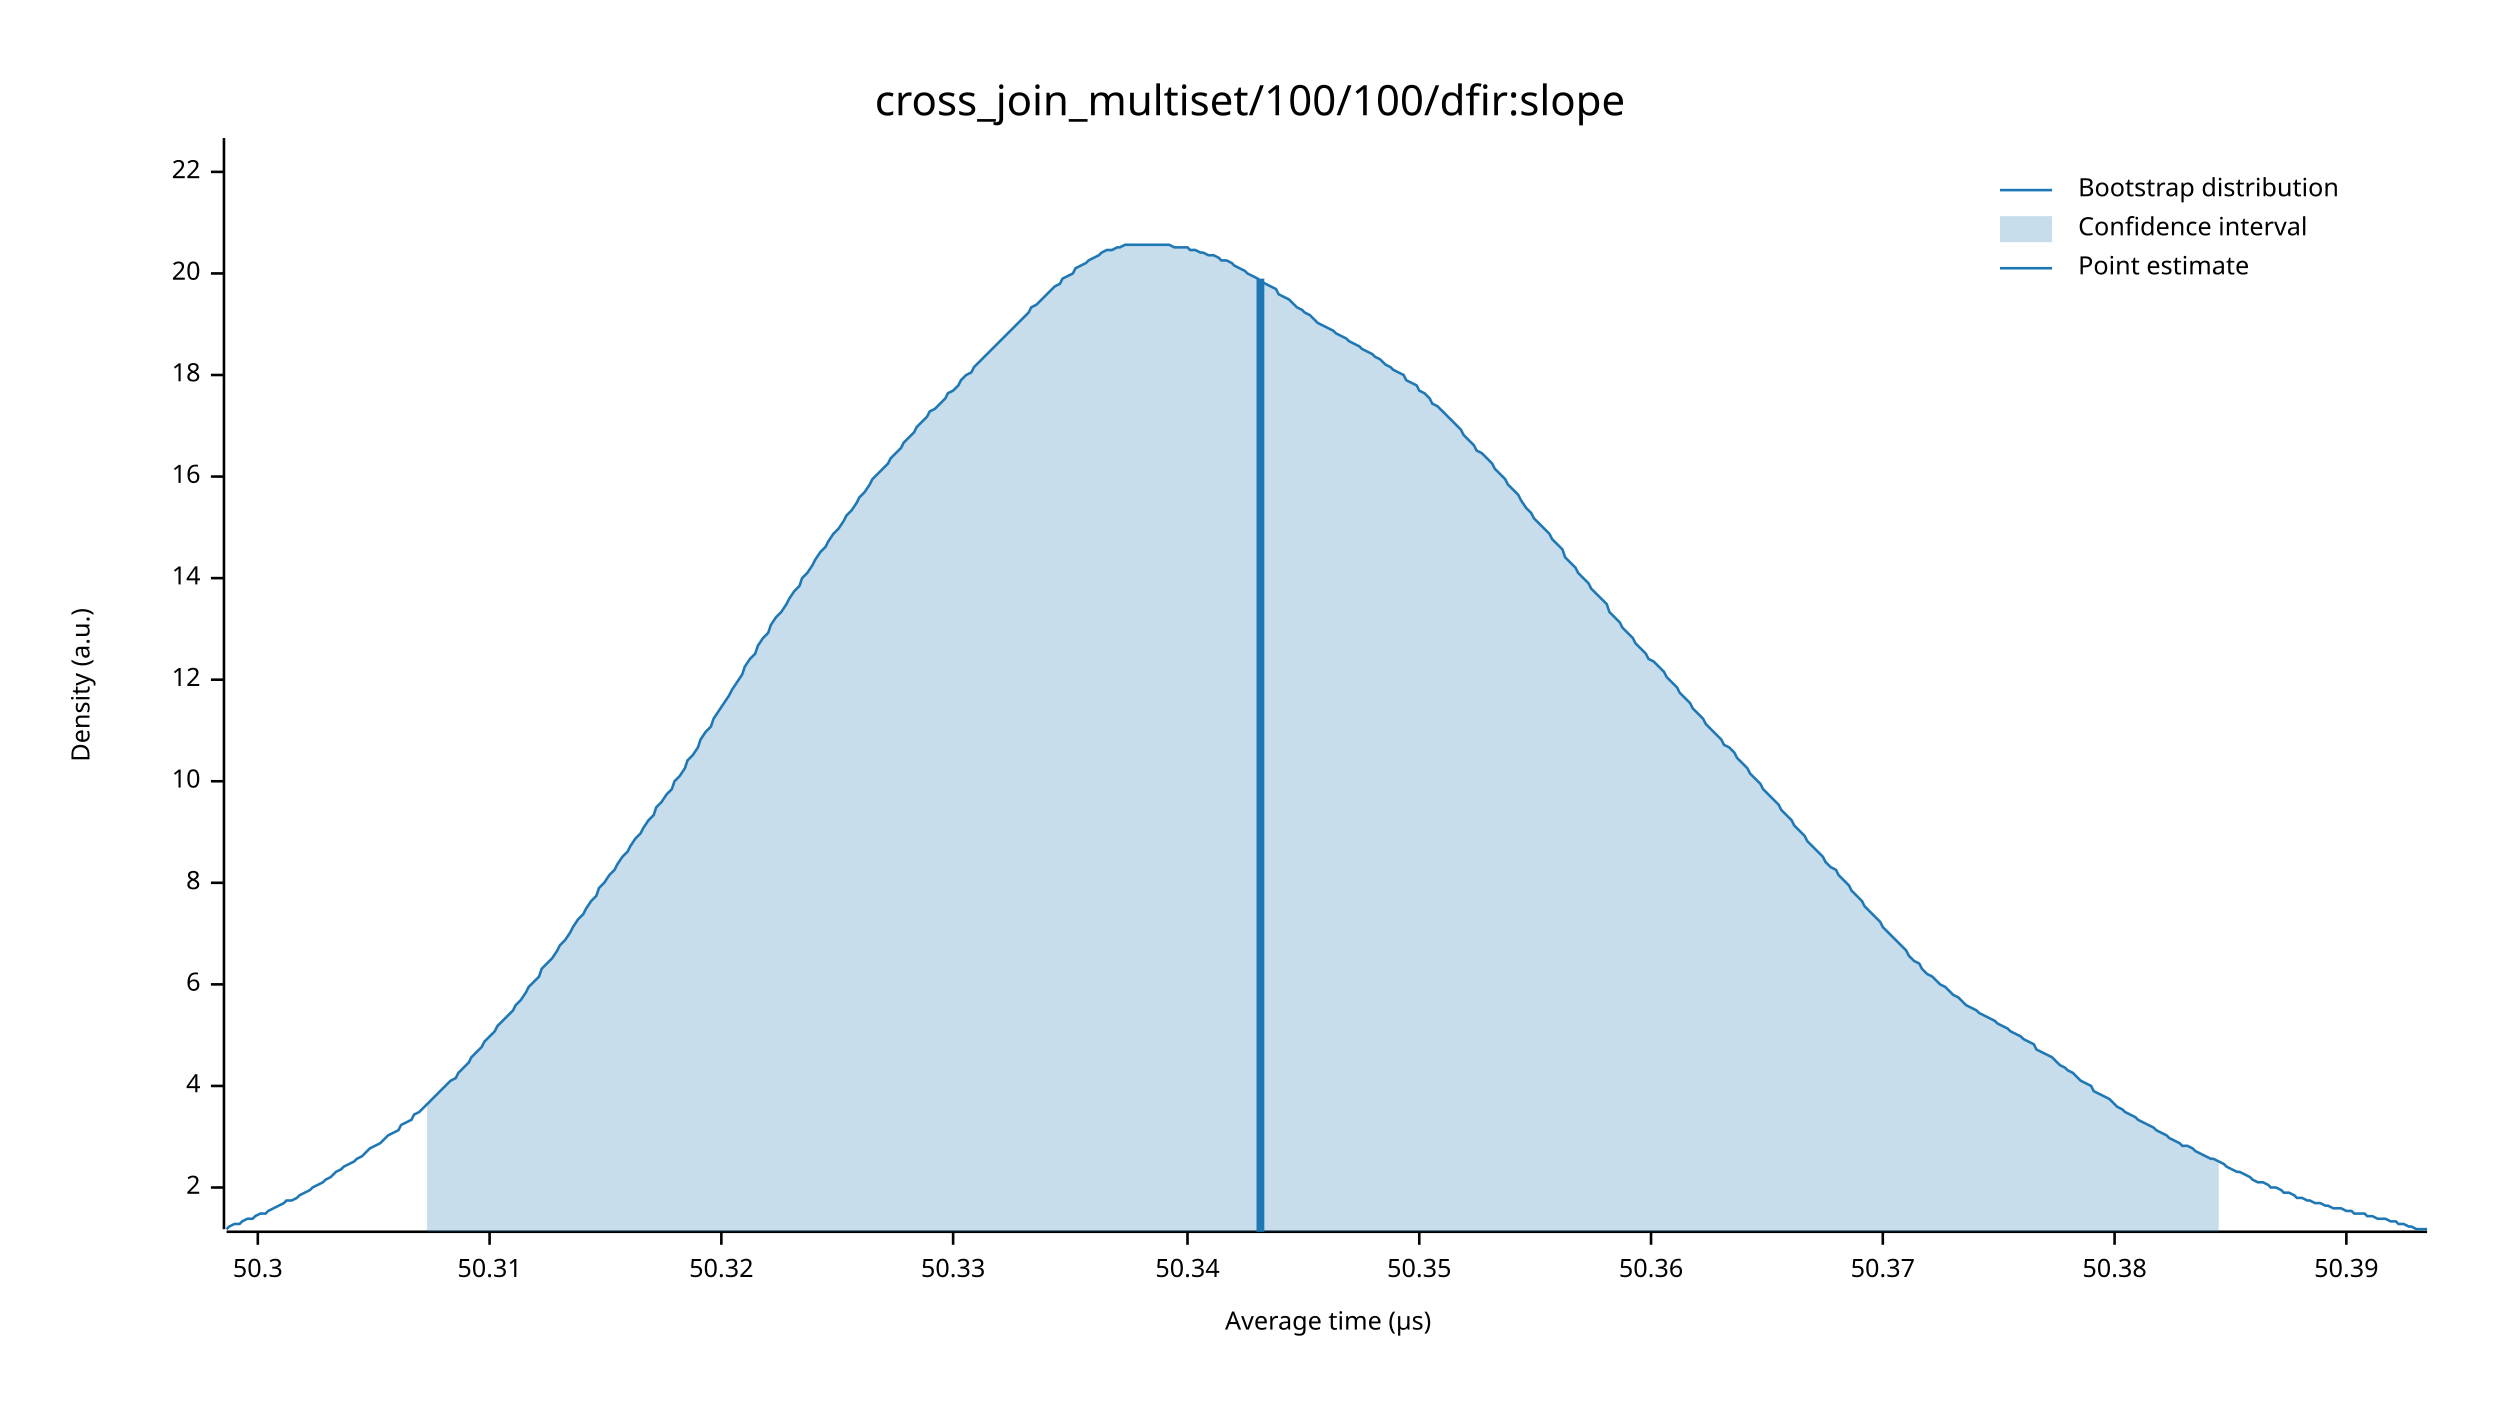
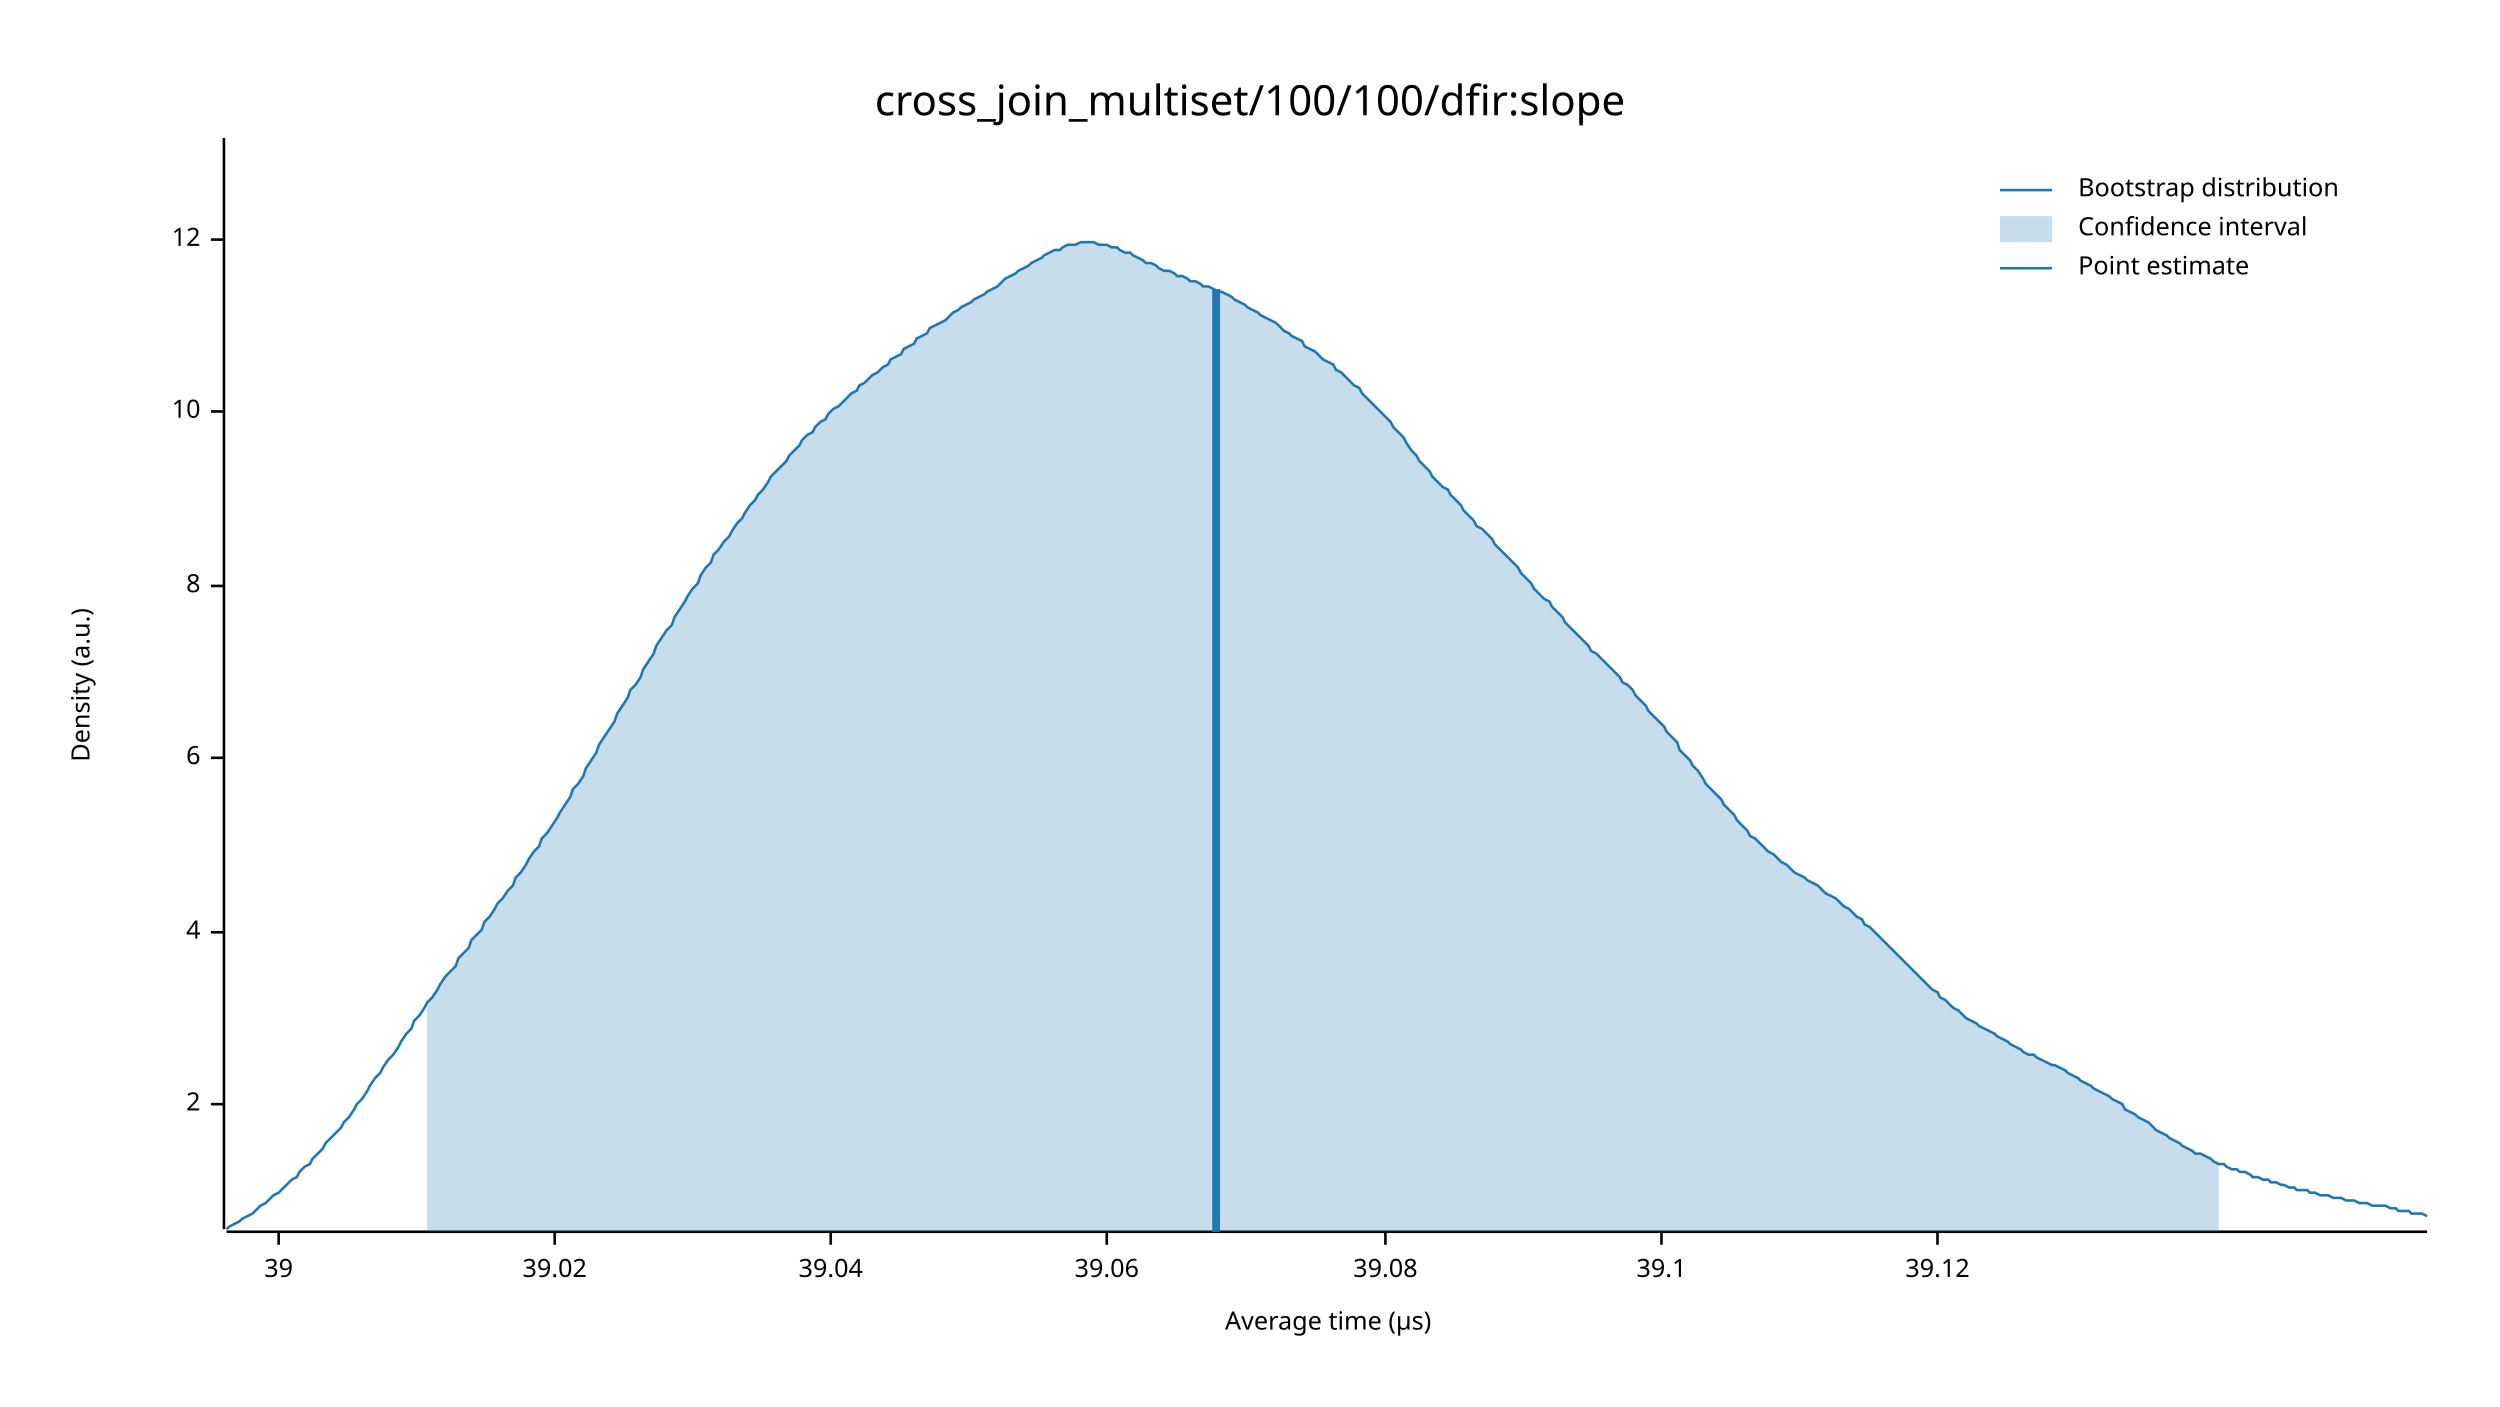
<svg xmlns="http://www.w3.org/2000/svg" width="960" height="540" viewBox="0 0 960 540">
  <text x="480" y="32" dy="0.76em" text-anchor="middle" font-family="sans-serif" font-size="16.129" opacity="1" fill="#000000">
cross_join_multiset/100/100/dfir:slope
</text>
  <text x="27" y="263" dy="0.76em" text-anchor="middle" font-family="sans-serif" font-size="9.677" opacity="1" fill="#000000" transform="rotate(270, 27, 263)">
Density (a.u.)
</text>
  <text x="510" y="513" dy="-0.5ex" text-anchor="middle" font-family="sans-serif" font-size="9.677" opacity="1" fill="#000000">
Average time (µs)
</text>
  <polyline fill="none" opacity="1" stroke="#000000" stroke-width="1" points="86,53 86,472 " />
-   <text x="77" y="456" dy="0.5ex" text-anchor="end" font-family="sans-serif" font-size="9.677" opacity="1" fill="#000000">
+   <text x="77" y="424" dy="0.5ex" text-anchor="end" font-family="sans-serif" font-size="9.677" opacity="1" fill="#000000">
2
</text>
-   <polyline fill="none" opacity="1" stroke="#000000" stroke-width="1" points="81,456 86,456 " />
-   <text x="77" y="417" dy="0.5ex" text-anchor="end" font-family="sans-serif" font-size="9.677" opacity="1" fill="#000000">
+   <polyline fill="none" opacity="1" stroke="#000000" stroke-width="1" points="81,424 86,424 " />
+   <text x="77" y="358" dy="0.5ex" text-anchor="end" font-family="sans-serif" font-size="9.677" opacity="1" fill="#000000">
4
</text>
-   <polyline fill="none" opacity="1" stroke="#000000" stroke-width="1" points="81,417 86,417 " />
-   <text x="77" y="378" dy="0.5ex" text-anchor="end" font-family="sans-serif" font-size="9.677" opacity="1" fill="#000000">
+   <polyline fill="none" opacity="1" stroke="#000000" stroke-width="1" points="81,358 86,358 " />
+   <text x="77" y="291" dy="0.5ex" text-anchor="end" font-family="sans-serif" font-size="9.677" opacity="1" fill="#000000">
6
</text>
-   <polyline fill="none" opacity="1" stroke="#000000" stroke-width="1" points="81,378 86,378 " />
-   <text x="77" y="339" dy="0.5ex" text-anchor="end" font-family="sans-serif" font-size="9.677" opacity="1" fill="#000000">
+   <polyline fill="none" opacity="1" stroke="#000000" stroke-width="1" points="81,291 86,291 " />
+   <text x="77" y="225" dy="0.5ex" text-anchor="end" font-family="sans-serif" font-size="9.677" opacity="1" fill="#000000">
8
</text>
-   <polyline fill="none" opacity="1" stroke="#000000" stroke-width="1" points="81,339 86,339 " />
-   <text x="77" y="300" dy="0.5ex" text-anchor="end" font-family="sans-serif" font-size="9.677" opacity="1" fill="#000000">
+   <polyline fill="none" opacity="1" stroke="#000000" stroke-width="1" points="81,225 86,225 " />
+   <text x="77" y="158" dy="0.5ex" text-anchor="end" font-family="sans-serif" font-size="9.677" opacity="1" fill="#000000">
10
</text>
-   <polyline fill="none" opacity="1" stroke="#000000" stroke-width="1" points="81,300 86,300 " />
-   <text x="77" y="261" dy="0.5ex" text-anchor="end" font-family="sans-serif" font-size="9.677" opacity="1" fill="#000000">
+   <polyline fill="none" opacity="1" stroke="#000000" stroke-width="1" points="81,158 86,158 " />
+   <text x="77" y="92" dy="0.5ex" text-anchor="end" font-family="sans-serif" font-size="9.677" opacity="1" fill="#000000">
12
</text>
-   <polyline fill="none" opacity="1" stroke="#000000" stroke-width="1" points="81,261 86,261 " />
-   <text x="77" y="222" dy="0.5ex" text-anchor="end" font-family="sans-serif" font-size="9.677" opacity="1" fill="#000000">
- 14
+   <polyline fill="none" opacity="1" stroke="#000000" stroke-width="1" points="81,92 86,92 " />
+   <polyline fill="none" opacity="1" stroke="#000000" stroke-width="1" points="87,473 932,473 " />
+   <text x="107" y="483" dy="0.76em" text-anchor="middle" font-family="sans-serif" font-size="9.677" opacity="1" fill="#000000">
+ 39
</text>
-   <polyline fill="none" opacity="1" stroke="#000000" stroke-width="1" points="81,222 86,222 " />
-   <text x="77" y="183" dy="0.5ex" text-anchor="end" font-family="sans-serif" font-size="9.677" opacity="1" fill="#000000">
- 16
+   <polyline fill="none" opacity="1" stroke="#000000" stroke-width="1" points="107,473 107,478 " />
+   <text x="213" y="483" dy="0.76em" text-anchor="middle" font-family="sans-serif" font-size="9.677" opacity="1" fill="#000000">
+ 39.02
</text>
-   <polyline fill="none" opacity="1" stroke="#000000" stroke-width="1" points="81,183 86,183 " />
-   <text x="77" y="144" dy="0.5ex" text-anchor="end" font-family="sans-serif" font-size="9.677" opacity="1" fill="#000000">
- 18
+   <polyline fill="none" opacity="1" stroke="#000000" stroke-width="1" points="213,473 213,478 " />
+   <text x="319" y="483" dy="0.76em" text-anchor="middle" font-family="sans-serif" font-size="9.677" opacity="1" fill="#000000">
+ 39.04
</text>
-   <polyline fill="none" opacity="1" stroke="#000000" stroke-width="1" points="81,144 86,144 " />
-   <text x="77" y="105" dy="0.5ex" text-anchor="end" font-family="sans-serif" font-size="9.677" opacity="1" fill="#000000">
- 20
+   <polyline fill="none" opacity="1" stroke="#000000" stroke-width="1" points="319,473 319,478 " />
+   <text x="425" y="483" dy="0.76em" text-anchor="middle" font-family="sans-serif" font-size="9.677" opacity="1" fill="#000000">
+ 39.06
</text>
-   <polyline fill="none" opacity="1" stroke="#000000" stroke-width="1" points="81,105 86,105 " />
-   <text x="77" y="66" dy="0.5ex" text-anchor="end" font-family="sans-serif" font-size="9.677" opacity="1" fill="#000000">
- 22
+   <polyline fill="none" opacity="1" stroke="#000000" stroke-width="1" points="425,473 425,478 " />
+   <text x="532" y="483" dy="0.76em" text-anchor="middle" font-family="sans-serif" font-size="9.677" opacity="1" fill="#000000">
+ 39.08
</text>
-   <polyline fill="none" opacity="1" stroke="#000000" stroke-width="1" points="81,66 86,66 " />
-   <polyline fill="none" opacity="1" stroke="#000000" stroke-width="1" points="87,473 932,473 " />
-   <text x="99" y="483" dy="0.76em" text-anchor="middle" font-family="sans-serif" font-size="9.677" opacity="1" fill="#000000">
- 50.3
+   <polyline fill="none" opacity="1" stroke="#000000" stroke-width="1" points="532,473 532,478 " />
+   <text x="638" y="483" dy="0.76em" text-anchor="middle" font-family="sans-serif" font-size="9.677" opacity="1" fill="#000000">
+ 39.1
</text>
-   <polyline fill="none" opacity="1" stroke="#000000" stroke-width="1" points="99,473 99,478 " />
-   <text x="188" y="483" dy="0.76em" text-anchor="middle" font-family="sans-serif" font-size="9.677" opacity="1" fill="#000000">
- 50.31
+   <polyline fill="none" opacity="1" stroke="#000000" stroke-width="1" points="638,473 638,478 " />
+   <text x="744" y="483" dy="0.76em" text-anchor="middle" font-family="sans-serif" font-size="9.677" opacity="1" fill="#000000">
+ 39.12
</text>
-   <polyline fill="none" opacity="1" stroke="#000000" stroke-width="1" points="188,473 188,478 " />
-   <text x="277" y="483" dy="0.76em" text-anchor="middle" font-family="sans-serif" font-size="9.677" opacity="1" fill="#000000">
- 50.32
- </text>
-   <polyline fill="none" opacity="1" stroke="#000000" stroke-width="1" points="277,473 277,478 " />
-   <text x="366" y="483" dy="0.76em" text-anchor="middle" font-family="sans-serif" font-size="9.677" opacity="1" fill="#000000">
- 50.33
- </text>
-   <polyline fill="none" opacity="1" stroke="#000000" stroke-width="1" points="366,473 366,478 " />
-   <text x="456" y="483" dy="0.76em" text-anchor="middle" font-family="sans-serif" font-size="9.677" opacity="1" fill="#000000">
- 50.34
- </text>
-   <polyline fill="none" opacity="1" stroke="#000000" stroke-width="1" points="456,473 456,478 " />
-   <text x="545" y="483" dy="0.76em" text-anchor="middle" font-family="sans-serif" font-size="9.677" opacity="1" fill="#000000">
- 50.35
- </text>
-   <polyline fill="none" opacity="1" stroke="#000000" stroke-width="1" points="545,473 545,478 " />
-   <text x="634" y="483" dy="0.76em" text-anchor="middle" font-family="sans-serif" font-size="9.677" opacity="1" fill="#000000">
- 50.36
- </text>
-   <polyline fill="none" opacity="1" stroke="#000000" stroke-width="1" points="634,473 634,478 " />
-   <text x="723" y="483" dy="0.76em" text-anchor="middle" font-family="sans-serif" font-size="9.677" opacity="1" fill="#000000">
- 50.37
- </text>
-   <polyline fill="none" opacity="1" stroke="#000000" stroke-width="1" points="723,473 723,478 " />
-   <text x="812" y="483" dy="0.76em" text-anchor="middle" font-family="sans-serif" font-size="9.677" opacity="1" fill="#000000">
- 50.38
- </text>
-   <polyline fill="none" opacity="1" stroke="#000000" stroke-width="1" points="812,473 812,478 " />
-   <text x="901" y="483" dy="0.76em" text-anchor="middle" font-family="sans-serif" font-size="9.677" opacity="1" fill="#000000">
- 50.39
- </text>
-   <polyline fill="none" opacity="1" stroke="#000000" stroke-width="1" points="901,473 901,478 " />
-   <polyline fill="none" opacity="1" stroke="#1F78B4" stroke-width="1" points="87,472 88,471 90,470 92,470 93,469 95,468 97,468 98,467 100,466 102,466 103,465 105,464 107,463 109,462 110,461 112,461 114,460 115,459 117,458 119,457 120,456 122,455 124,454 125,453 127,452 129,450 131,449 132,448 134,447 136,446 137,445 139,444 141,442 142,441 144,440 146,439 147,438 149,436 151,435 153,434 154,432 156,431 158,430 159,428 161,427 163,425 164,424 166,422 168,420 169,419 171,417 173,415 175,414 176,412 178,410 180,408 181,406 183,404 185,402 186,400 188,398 190,396 191,394 193,392 195,390 197,388 198,386 200,384 202,381 203,379 205,377 207,375 208,372 210,370 212,368 214,365 215,363 217,361 219,358 220,356 222,353 224,351 225,349 227,346 229,344 230,341 232,339 234,336 236,334 237,332 239,329 241,327 242,325 244,322 246,320 247,318 249,315 251,313 252,310 254,308 256,305 258,303 259,300 261,298 263,295 264,292 266,290 268,287 269,284 271,281 273,279 274,276 276,273 278,270 280,267 281,265 283,262 285,259 286,256 288,253 290,251 291,248 293,245 295,243 296,240 298,237 300,235 302,232 303,230 305,227 307,225 308,222 310,220 312,217 313,215 315,212 317,210 318,208 320,205 322,203 324,200 325,198 327,196 329,193 330,191 332,189 334,186 335,184 337,182 339,180 341,178 342,176 344,174 346,172 347,170 349,168 351,166 352,164 354,162 356,160 357,158 359,157 361,155 363,153 364,151 366,150 368,148 369,146 371,144 373,143 374,141 376,139 378,137 379,136 381,134 383,132 385,130 386,129 388,127 390,125 391,124 393,122 395,120 396,118 398,117 400,115 401,114 403,112 405,110 407,109 408,107 410,106 412,105 413,103 415,102 417,101 418,100 420,99 422,98 423,97 425,96 427,96 429,95 430,95 432,94 434,94 435,94 437,94 439,94 440,94 442,94 444,94 445,94 447,94 449,94 451,95 452,95 454,95 456,95 457,96 459,96 461,97 462,97 464,98 466,98 468,99 469,100 471,100 473,101 474,102 476,103 478,104 479,105 481,106 483,107 484,108 486,109 488,110 490,111 491,113 493,114 495,115 496,116 498,118 500,119 501,120 503,121 505,123 506,124 508,125 510,126 512,127 513,128 515,129 517,130 518,131 520,132 522,133 523,134 525,135 527,136 528,137 530,138 532,140 534,141 535,142 537,143 539,144 540,146 542,147 544,148 545,150 547,151 549,153 550,155 552,156 554,158 556,160 557,161 559,163 561,165 562,167 564,169 566,171 567,173 569,174 571,176 573,178 574,180 576,182 578,184 579,186 581,188 583,190 584,192 586,195 588,197 589,199 591,201 593,203 595,205 596,207 598,209 600,211 601,214 603,216 605,218 606,220 608,222 610,224 611,226 613,228 615,230 617,232 618,235 620,237 622,239 623,241 625,243 627,245 628,247 630,249 632,251 633,253 635,254 637,256 639,258 640,260 642,262 644,264 645,266 647,268 649,270 650,272 652,274 654,276 655,278 657,280 659,282 661,284 662,286 664,287 666,289 667,291 669,293 671,295 672,297 674,299 676,301 677,303 679,305 681,307 683,309 684,311 686,313 688,315 689,317 691,319 693,321 694,323 696,325 698,327 700,329 701,331 703,333 705,334 706,336 708,338 710,340 711,342 713,344 715,346 716,348 718,350 720,352 722,354 723,356 725,358 727,360 728,361 730,363 732,365 733,367 735,369 737,370 738,372 740,374 742,375 744,377 745,378 747,379 749,381 750,382 752,383 754,385 755,386 757,387 759,388 760,389 762,390 764,391 766,392 767,393 769,394 771,395 772,396 774,397 776,398 777,399 779,400 781,401 782,403 784,404 786,405 788,406 789,407 791,409 793,410 794,411 796,412 798,414 799,415 801,416 803,417 804,419 806,420 808,421 810,422 811,423 813,425 815,426 816,427 818,428 820,429 821,430 823,431 825,432 827,433 828,434 830,435 832,436 833,437 835,438 837,439 838,440 840,440 842,441 843,442 845,443 847,444 849,445 850,445 852,446 854,447 855,448 857,449 859,450 860,450 862,451 864,452 865,453 867,454 869,454 871,455 872,456 874,456 876,457 877,458 879,458 881,459 882,460 884,460 886,461 887,461 889,462 891,462 893,463 894,463 896,464 898,464 899,464 901,465 903,465 904,466 906,466 908,466 909,467 911,467 913,468 915,468 916,468 918,469 920,469 921,470 923,470 925,471 926,471 928,472 930,472 932,472 " />
-   <polygon opacity="0.25" fill="#1F78B4" points="164,424 166,422 168,420 169,419 171,417 173,415 175,414 176,412 178,410 180,408 181,406 183,404 185,402 186,400 188,398 190,396 191,394 193,392 195,390 197,388 198,386 200,384 202,381 203,379 205,377 207,375 208,372 210,370 212,368 214,365 215,363 217,361 219,358 220,356 222,353 224,351 225,349 227,346 229,344 230,341 232,339 234,336 236,334 237,332 239,329 241,327 242,325 244,322 246,320 247,318 249,315 251,313 252,310 254,308 256,305 258,303 259,300 261,298 263,295 264,292 266,290 268,287 269,284 271,281 273,279 274,276 276,273 278,270 280,267 281,265 283,262 285,259 286,256 288,253 290,251 291,248 293,245 295,243 296,240 298,237 300,235 302,232 303,230 305,227 307,225 308,222 310,220 312,217 313,215 315,212 317,210 318,208 320,205 322,203 324,200 325,198 327,196 329,193 330,191 332,189 334,186 335,184 337,182 339,180 341,178 342,176 344,174 346,172 347,170 349,168 351,166 352,164 354,162 356,160 357,158 359,157 361,155 363,153 364,151 366,150 368,148 369,146 371,144 373,143 374,141 376,139 378,137 379,136 381,134 383,132 385,130 386,129 388,127 390,125 391,124 393,122 395,120 396,118 398,117 400,115 401,114 403,112 405,110 407,109 408,107 410,106 412,105 413,103 415,102 417,101 418,100 420,99 422,98 423,97 425,96 427,96 429,95 430,95 432,94 434,94 435,94 437,94 439,94 440,94 442,94 444,94 445,94 447,94 449,94 451,95 452,95 454,95 456,95 457,96 459,96 461,97 462,97 464,98 466,98 468,99 469,100 471,100 473,101 474,102 476,103 478,104 479,105 481,106 483,107 484,108 486,109 488,110 490,111 491,113 493,114 495,115 496,116 498,118 500,119 501,120 503,121 505,123 506,124 508,125 510,126 512,127 513,128 515,129 517,130 518,131 520,132 522,133 523,134 525,135 527,136 528,137 530,138 532,140 534,141 535,142 537,143 539,144 540,146 542,147 544,148 545,150 547,151 549,153 550,155 552,156 554,158 556,160 557,161 559,163 561,165 562,167 564,169 566,171 567,173 569,174 571,176 573,178 574,180 576,182 578,184 579,186 581,188 583,190 584,192 586,195 588,197 589,199 591,201 593,203 595,205 596,207 598,209 600,211 601,214 603,216 605,218 606,220 608,222 610,224 611,226 613,228 615,230 617,232 618,235 620,237 622,239 623,241 625,243 627,245 628,247 630,249 632,251 633,253 635,254 637,256 639,258 640,260 642,262 644,264 645,266 647,268 649,270 650,272 652,274 654,276 655,278 657,280 659,282 661,284 662,286 664,287 666,289 667,291 669,293 671,295 672,297 674,299 676,301 677,303 679,305 681,307 683,309 684,311 686,313 688,315 689,317 691,319 693,321 694,323 696,325 698,327 700,329 701,331 703,333 705,334 706,336 708,338 710,340 711,342 713,344 715,346 716,348 718,350 720,352 722,354 723,356 725,358 727,360 728,361 730,363 732,365 733,367 735,369 737,370 738,372 740,374 742,375 744,377 745,378 747,379 749,381 750,382 752,383 754,385 755,386 757,387 759,388 760,389 762,390 764,391 766,392 767,393 769,394 771,395 772,396 774,397 776,398 777,399 779,400 781,401 782,403 784,404 786,405 788,406 789,407 791,409 793,410 794,411 796,412 798,414 799,415 801,416 803,417 804,419 806,420 808,421 810,422 811,423 813,425 815,426 816,427 818,428 820,429 821,430 823,431 825,432 827,433 828,434 830,435 832,436 833,437 835,438 837,439 838,440 840,440 842,441 843,442 845,443 847,444 849,445 850,445 852,446 852,473 164,473 " />
-   <polyline fill="none" opacity="1" stroke="#1F78B4" stroke-width="3" points="484,473 484,107 " />
+   <polyline fill="none" opacity="1" stroke="#000000" stroke-width="1" points="744,473 744,478 " />
+   <polyline fill="none" opacity="1" stroke="#1F78B4" stroke-width="1" points="87,472 88,471 90,470 92,469 93,468 95,467 97,466 98,465 100,463 102,462 103,461 105,459 107,458 109,456 110,455 112,453 114,452 115,450 117,448 119,447 120,445 122,443 124,441 125,439 127,437 129,435 131,433 132,431 134,429 136,426 137,424 139,422 141,419 142,417 144,414 146,412 147,410 149,407 151,405 153,402 154,400 156,397 158,395 159,392 161,390 163,387 164,385 166,383 168,380 169,378 171,375 173,373 175,371 176,368 178,366 180,364 181,361 183,359 185,357 186,354 188,352 190,349 191,347 193,345 195,342 197,340 198,337 200,335 202,332 203,330 205,327 207,325 208,322 210,320 212,317 214,314 215,312 217,309 219,306 220,303 222,301 224,298 225,295 227,292 229,289 230,286 232,283 234,280 236,277 237,274 239,271 241,268 242,265 244,263 246,260 247,257 249,254 251,251 252,248 254,245 256,242 258,240 259,237 261,234 263,231 264,229 266,226 268,224 269,221 271,218 273,216 274,213 276,211 278,208 280,206 281,204 283,201 285,199 286,197 288,194 290,192 291,190 293,188 295,185 296,183 298,181 300,179 302,177 303,175 305,173 307,171 308,169 310,167 312,166 313,164 315,162 317,161 318,159 320,157 322,156 324,154 325,153 327,151 329,150 330,148 332,147 334,145 335,144 337,143 339,141 341,140 342,138 344,137 346,136 347,134 349,133 351,132 352,130 354,129 356,128 357,126 359,125 361,124 363,123 364,122 366,120 368,119 369,118 371,117 373,116 374,115 376,114 378,113 379,112 381,111 383,110 385,108 386,107 388,106 390,105 391,104 393,103 395,102 396,101 398,100 400,99 401,98 403,97 405,96 407,96 408,95 410,94 412,94 413,94 415,93 417,93 418,93 420,93 422,94 423,94 425,94 427,95 429,95 430,96 432,97 434,97 435,98 437,99 439,100 440,101 442,101 444,102 445,103 447,104 449,104 451,105 452,106 454,106 456,107 457,108 459,108 461,109 462,110 464,110 466,111 468,112 469,112 471,113 473,114 474,115 476,116 478,117 479,118 481,119 483,120 484,121 486,122 488,123 490,124 491,125 493,127 495,128 496,129 498,130 500,131 501,133 503,134 505,135 506,136 508,138 510,139 512,140 513,142 515,143 517,145 518,146 520,148 522,149 523,151 525,153 527,155 528,156 530,158 532,160 534,162 535,164 537,166 539,168 540,170 542,173 544,175 545,177 547,179 549,181 550,183 552,185 554,187 556,188 557,190 559,192 561,194 562,196 564,198 566,200 567,202 569,203 571,205 573,207 574,209 576,211 578,213 579,214 581,216 583,218 584,220 586,222 588,224 589,226 591,228 593,230 595,231 596,233 598,235 600,237 601,239 603,241 605,243 606,244 608,246 610,248 611,250 613,251 615,253 617,255 618,256 620,258 622,260 623,262 625,263 627,265 628,267 630,269 632,271 633,273 635,275 637,277 639,279 640,281 642,283 644,285 645,288 647,290 649,292 650,294 652,296 654,299 655,301 657,303 659,305 661,307 662,309 664,311 666,313 667,315 669,317 671,319 672,321 674,322 676,324 677,325 679,327 681,328 683,330 684,331 686,332 688,334 689,335 691,336 693,337 694,338 696,339 698,340 700,342 701,343 703,344 705,345 706,346 708,348 710,349 711,350 713,352 715,353 716,355 718,356 720,358 722,360 723,361 725,363 727,365 728,366 730,368 732,370 733,371 735,373 737,375 738,376 740,378 742,380 744,381 745,383 747,384 749,386 750,387 752,388 754,390 755,391 757,392 759,393 760,394 762,395 764,396 766,397 767,398 769,399 771,400 772,401 774,402 776,403 777,404 779,405 781,405 782,406 784,407 786,408 788,409 789,409 791,410 793,411 794,412 796,413 798,414 799,415 801,416 803,417 804,418 806,419 808,420 810,421 811,422 813,423 815,424 816,426 818,427 820,428 821,429 823,430 825,431 827,433 828,434 830,435 832,436 833,437 835,438 837,439 838,440 840,441 842,442 843,443 845,443 847,444 849,445 850,446 852,447 854,447 855,448 857,449 859,449 860,450 862,450 864,451 865,452 867,452 869,453 871,453 872,454 874,454 876,455 877,455 879,456 881,456 882,457 884,457 886,457 887,458 889,458 891,459 893,459 894,459 896,460 898,460 899,460 901,461 903,461 904,461 906,462 908,462 909,462 911,463 913,463 915,463 916,463 918,464 920,464 921,465 923,465 925,465 926,466 928,466 930,466 932,467 " />
+   <polygon opacity="0.25" fill="#1F78B4" points="164,385 166,383 168,380 169,378 171,375 173,373 175,371 176,368 178,366 180,364 181,361 183,359 185,357 186,354 188,352 190,349 191,347 193,345 195,342 197,340 198,337 200,335 202,332 203,330 205,327 207,325 208,322 210,320 212,317 214,314 215,312 217,309 219,306 220,303 222,301 224,298 225,295 227,292 229,289 230,286 232,283 234,280 236,277 237,274 239,271 241,268 242,265 244,263 246,260 247,257 249,254 251,251 252,248 254,245 256,242 258,240 259,237 261,234 263,231 264,229 266,226 268,224 269,221 271,218 273,216 274,213 276,211 278,208 280,206 281,204 283,201 285,199 286,197 288,194 290,192 291,190 293,188 295,185 296,183 298,181 300,179 302,177 303,175 305,173 307,171 308,169 310,167 312,166 313,164 315,162 317,161 318,159 320,157 322,156 324,154 325,153 327,151 329,150 330,148 332,147 334,145 335,144 337,143 339,141 341,140 342,138 344,137 346,136 347,134 349,133 351,132 352,130 354,129 356,128 357,126 359,125 361,124 363,123 364,122 366,120 368,119 369,118 371,117 373,116 374,115 376,114 378,113 379,112 381,111 383,110 385,108 386,107 388,106 390,105 391,104 393,103 395,102 396,101 398,100 400,99 401,98 403,97 405,96 407,96 408,95 410,94 412,94 413,94 415,93 417,93 418,93 420,93 422,94 423,94 425,94 427,95 429,95 430,96 432,97 434,97 435,98 437,99 439,100 440,101 442,101 444,102 445,103 447,104 449,104 451,105 452,106 454,106 456,107 457,108 459,108 461,109 462,110 464,110 466,111 468,112 469,112 471,113 473,114 474,115 476,116 478,117 479,118 481,119 483,120 484,121 486,122 488,123 490,124 491,125 493,127 495,128 496,129 498,130 500,131 501,133 503,134 505,135 506,136 508,138 510,139 512,140 513,142 515,143 517,145 518,146 520,148 522,149 523,151 525,153 527,155 528,156 530,158 532,160 534,162 535,164 537,166 539,168 540,170 542,173 544,175 545,177 547,179 549,181 550,183 552,185 554,187 556,188 557,190 559,192 561,194 562,196 564,198 566,200 567,202 569,203 571,205 573,207 574,209 576,211 578,213 579,214 581,216 583,218 584,220 586,222 588,224 589,226 591,228 593,230 595,231 596,233 598,235 600,237 601,239 603,241 605,243 606,244 608,246 610,248 611,250 613,251 615,253 617,255 618,256 620,258 622,260 623,262 625,263 627,265 628,267 630,269 632,271 633,273 635,275 637,277 639,279 640,281 642,283 644,285 645,288 647,290 649,292 650,294 652,296 654,299 655,301 657,303 659,305 661,307 662,309 664,311 666,313 667,315 669,317 671,319 672,321 674,322 676,324 677,325 679,327 681,328 683,330 684,331 686,332 688,334 689,335 691,336 693,337 694,338 696,339 698,340 700,342 701,343 703,344 705,345 706,346 708,348 710,349 711,350 713,352 715,353 716,355 718,356 720,358 722,360 723,361 725,363 727,365 728,366 730,368 732,370 733,371 735,373 737,375 738,376 740,378 742,380 744,381 745,383 747,384 749,386 750,387 752,388 754,390 755,391 757,392 759,393 760,394 762,395 764,396 766,397 767,398 769,399 771,400 772,401 774,402 776,403 777,404 779,405 781,405 782,406 784,407 786,408 788,409 789,409 791,410 793,411 794,412 796,413 798,414 799,415 801,416 803,417 804,418 806,419 808,420 810,421 811,422 813,423 815,424 816,426 818,427 820,428 821,429 823,430 825,431 827,433 828,434 830,435 832,436 833,437 835,438 837,439 838,440 840,441 842,442 843,443 845,443 847,444 849,445 850,446 852,447 852,473 164,473 " />
+   <polyline fill="none" opacity="1" stroke="#1F78B4" stroke-width="3" points="467,473 467,111 " />
  <text x="798" y="68" dy="0.76em" text-anchor="start" font-family="sans-serif" font-size="9.677" opacity="1" fill="#000000">
Bootstrap distribution
</text>
  <text x="798" y="83" dy="0.76em" text-anchor="start" font-family="sans-serif" font-size="9.677" opacity="1" fill="#000000">
Confidence interval
</text>
  <text x="798" y="98" dy="0.76em" text-anchor="start" font-family="sans-serif" font-size="9.677" opacity="1" fill="#000000">
Point estimate
</text>
  <polyline fill="none" opacity="1" stroke="#1F78B4" stroke-width="1" points="768,73 788,73 " />
  <rect x="768" y="83" width="20" height="10" opacity="0.25" fill="#1F78B4" stroke="none" />
  <polyline fill="none" opacity="1" stroke="#1F78B4" stroke-width="1" points="768,103 788,103 " />
</svg>
